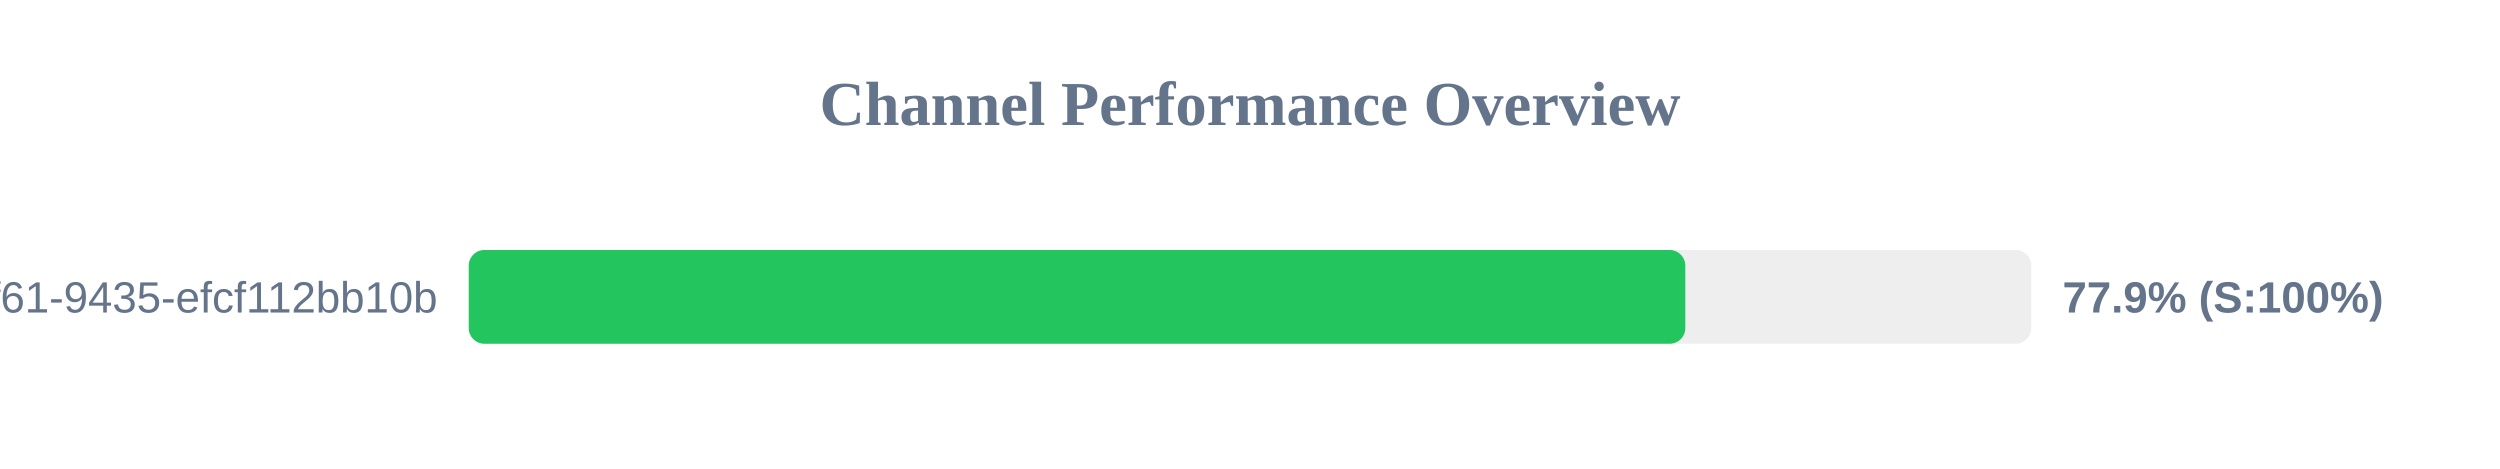
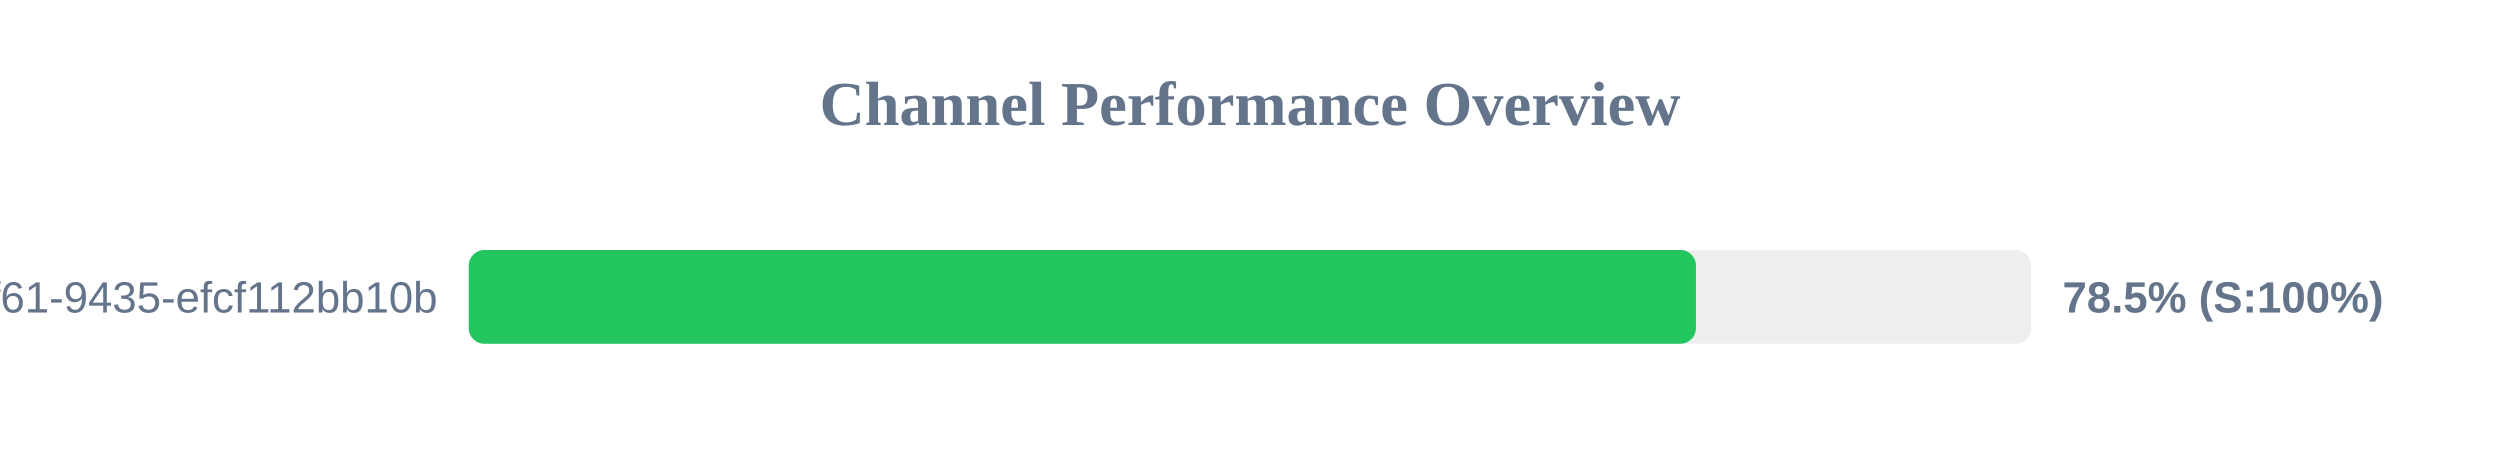
<svg xmlns="http://www.w3.org/2000/svg" width="800" height="150" version="1.1">
  <style>
        .row { font: 14px Arial; fill: #64748b; }
        .score { font: bold 14px Arial; fill: #64748b; }
    </style>
  <text x="400" y="40" text-anchor="middle" font-size="20px" font-weight="bold" fill="#64748b">Channel Performance Overview</text>
  <rect x="150" y="80" width="500" height="30" fill="#eee" rx="5" />
-   <rect x="150" y="80" width="389.3" height="30" fill="#22c55e" rx="5" />
+   <rect x="150" y="80" width="392.7" height="30" fill="#22c55e" rx="5" />
  <text x="140" y="100" text-anchor="end" class="row">?uuid=07c122ad-50b2-4f61-9435-efcf112bb10b</text>
-   <text x="660" y="100" text-anchor="start" class="score">77.9% (S:100%)</text>
+   <text x="660" y="100" text-anchor="start" class="score">78.5% (S:100%)</text>
</svg>
